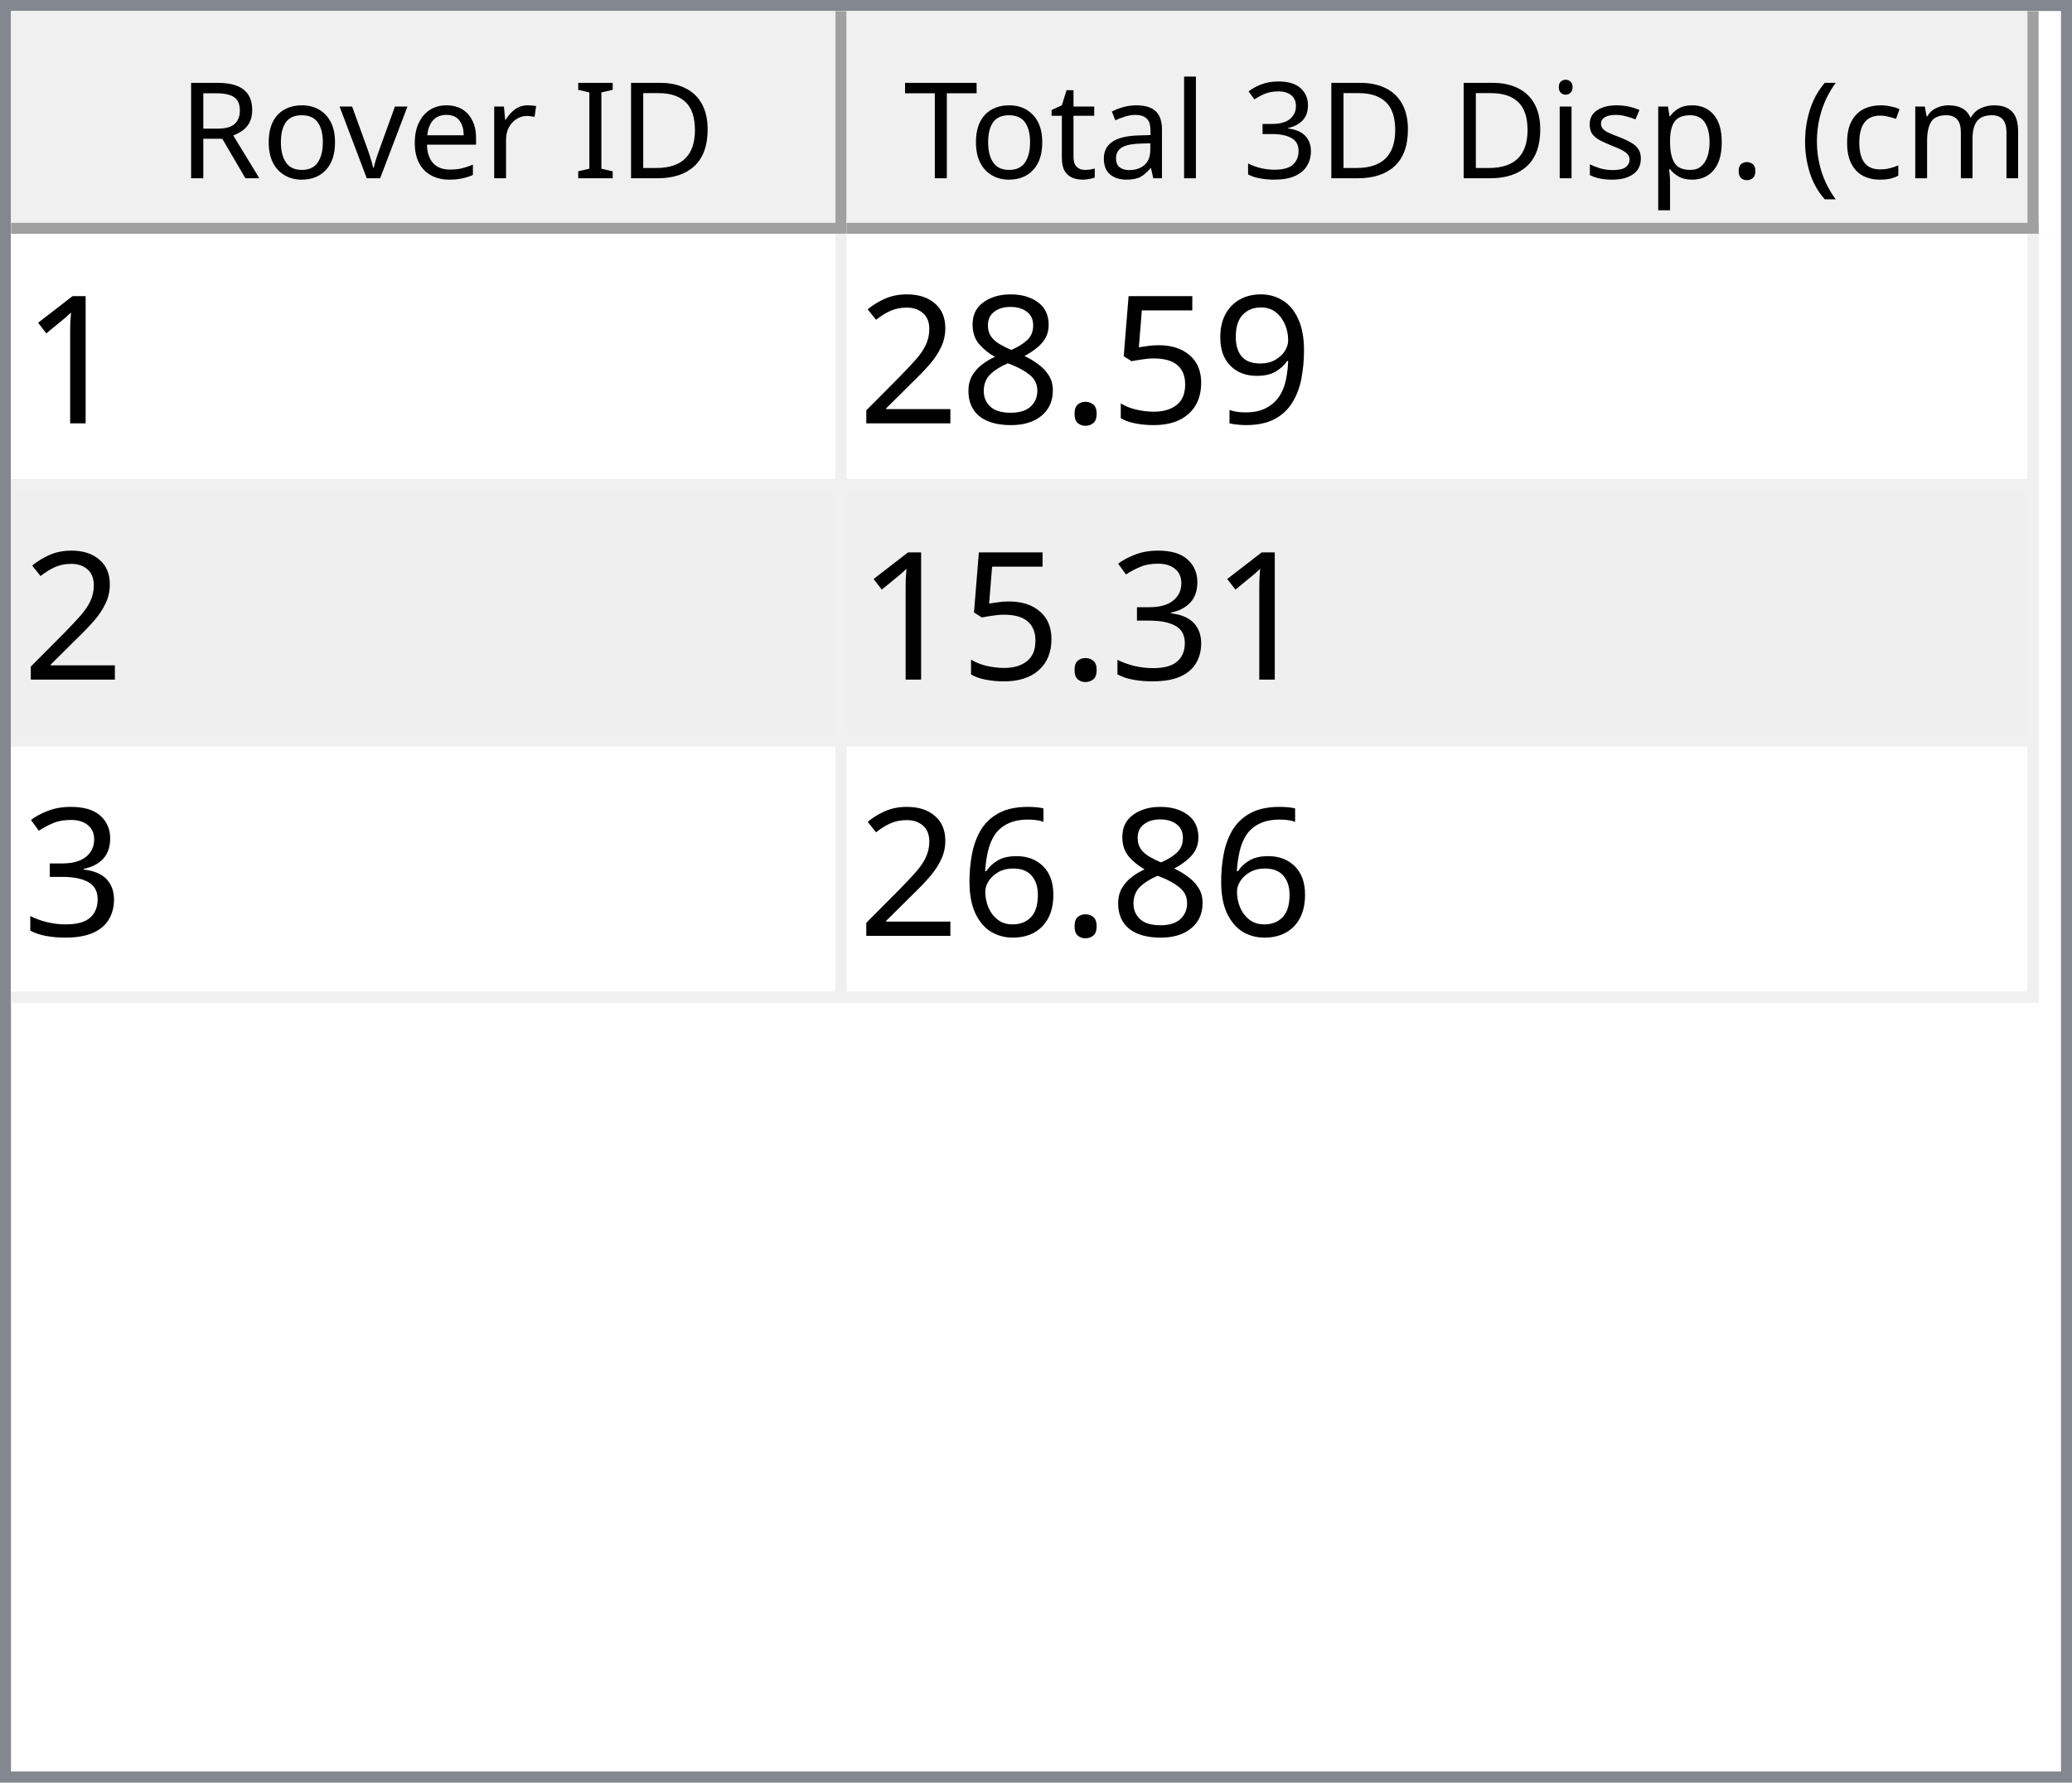
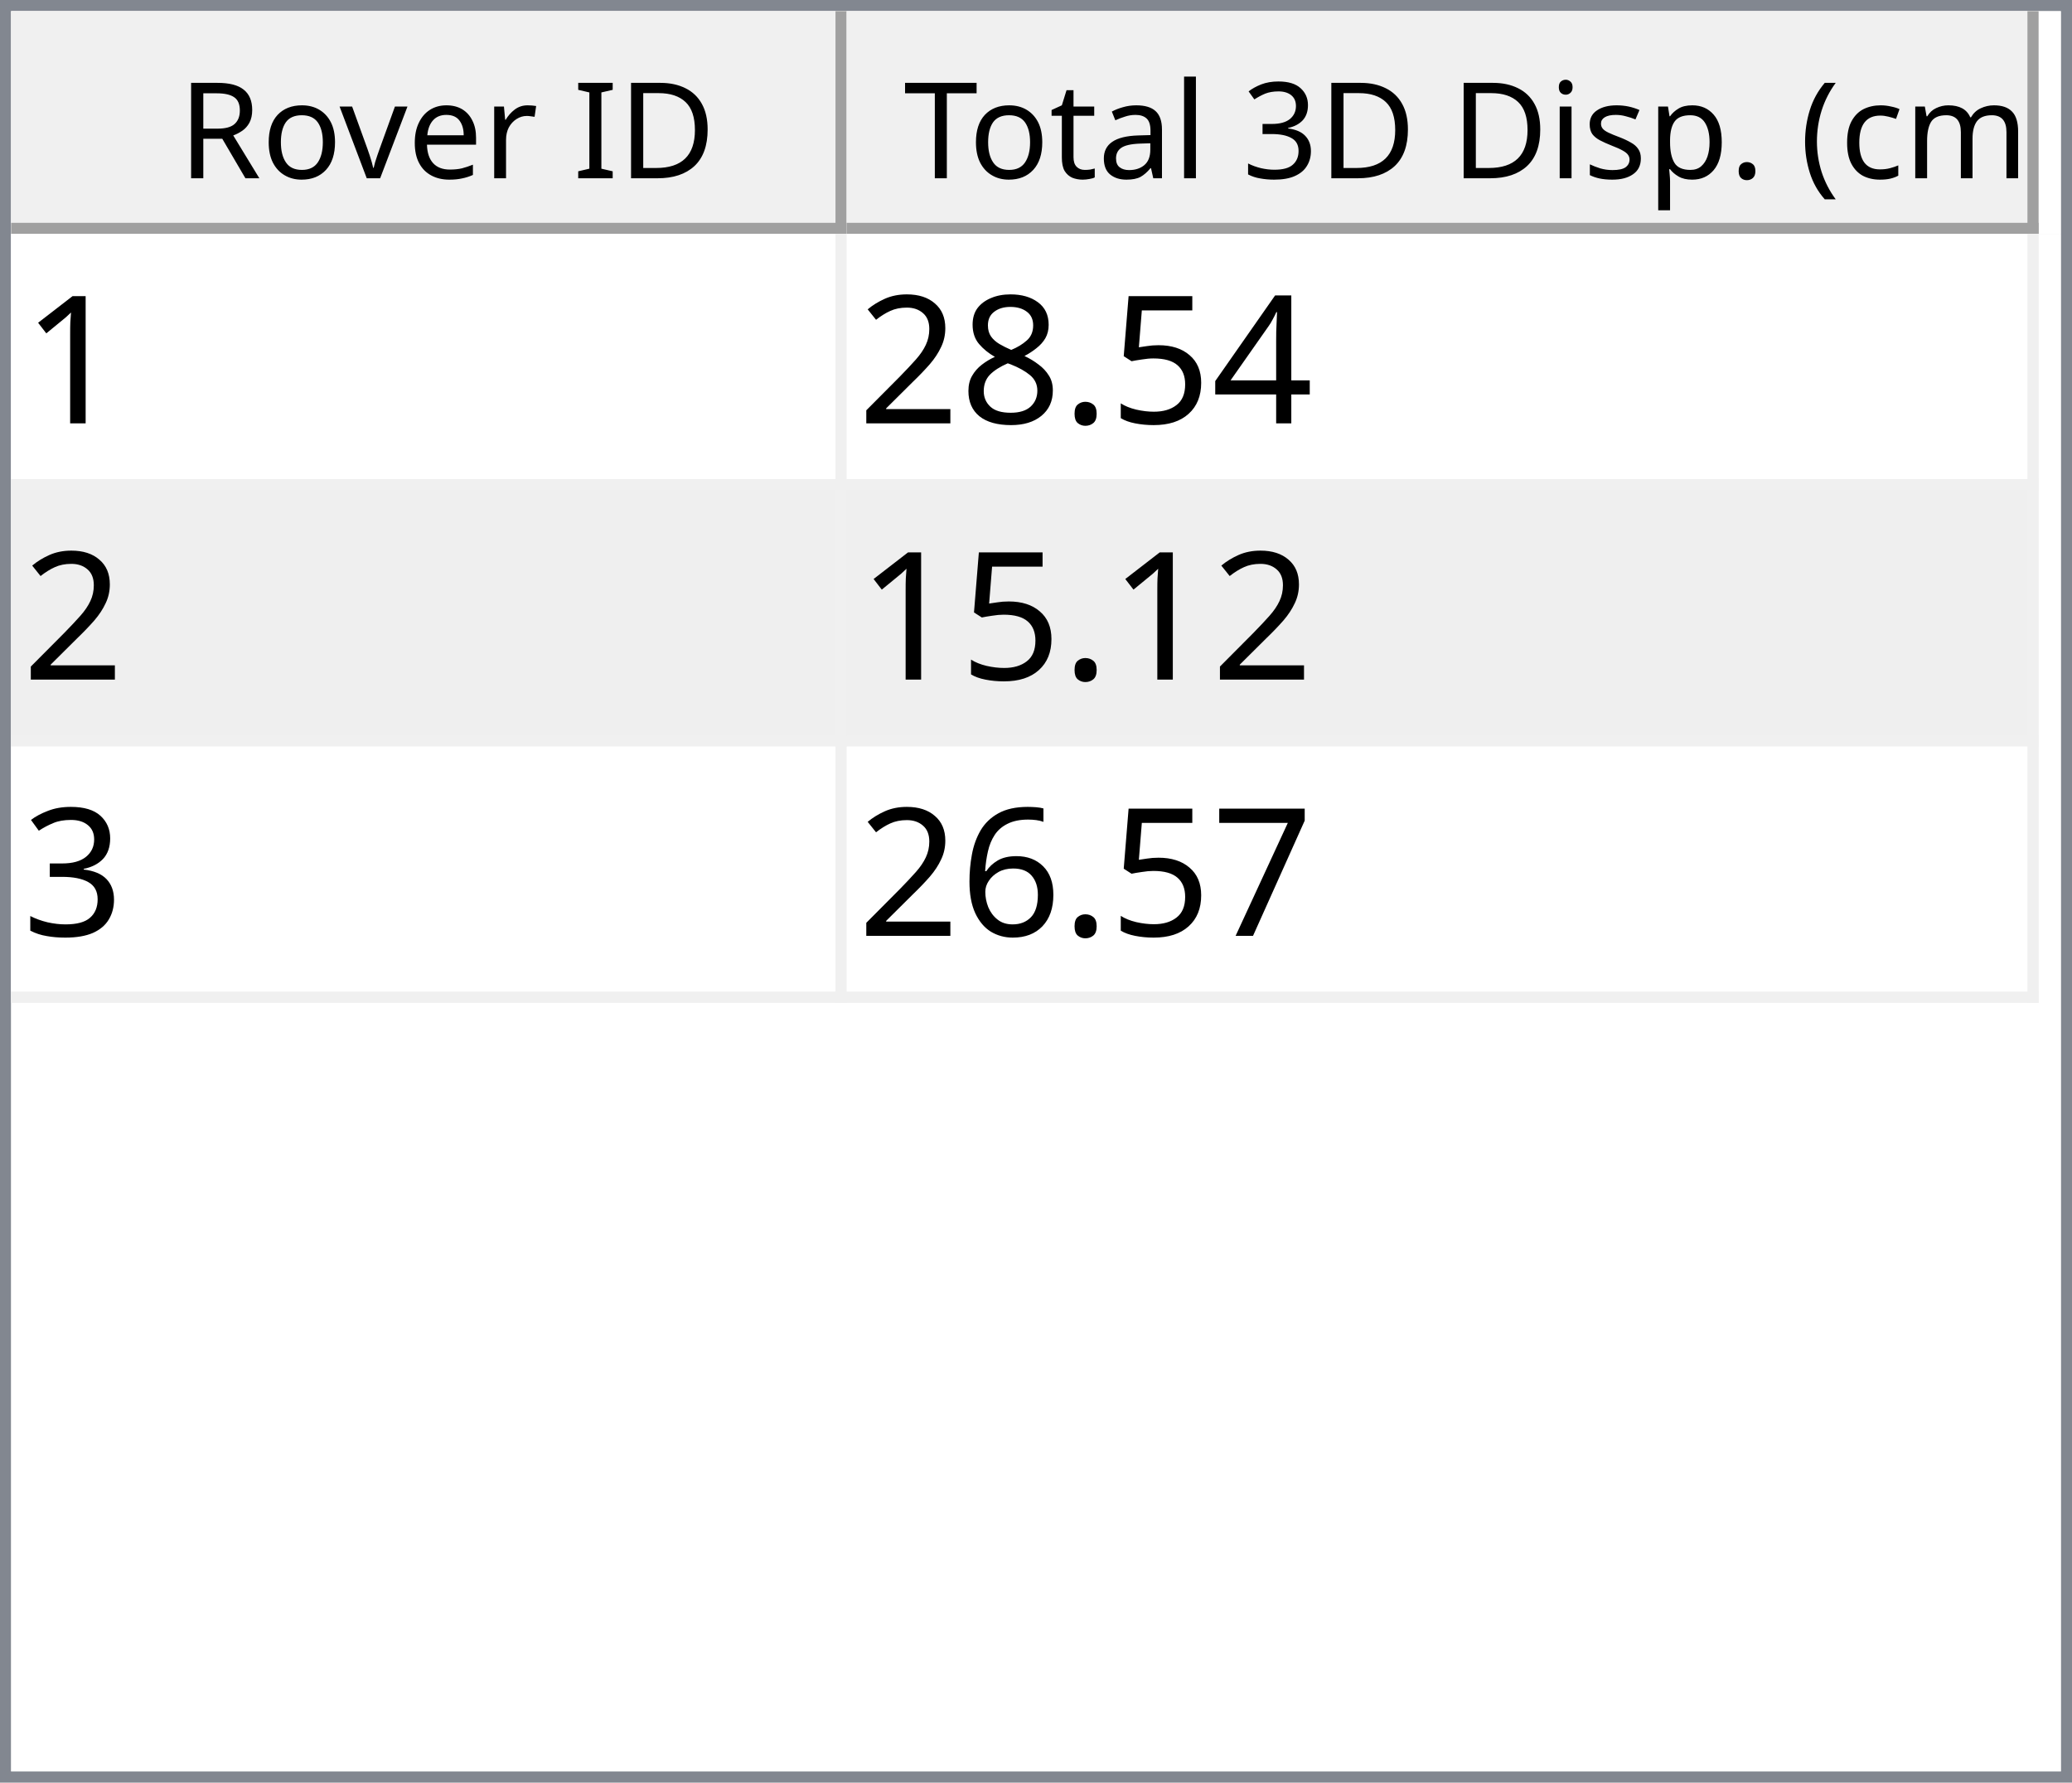
<svg xmlns="http://www.w3.org/2000/svg" style="fill-opacity:1; color-rendering:auto; color-interpolation:auto; text-rendering:auto; stroke:black; stroke-linecap:square; stroke-miterlimit:10; shape-rendering:auto; stroke-opacity:1; fill:black; stroke-dasharray:none; font-weight:normal; stroke-width:1; font-family:'Dialog'; font-style:normal; stroke-linejoin:miter; font-size:12px; stroke-dashoffset:0; image-rendering:auto;" width="186" height="160">
  <defs id="genericDefs" />
  <g>
    <defs id="defs1">
      <clipPath clipPathUnits="userSpaceOnUse" id="clipPath1">
        <path d="M0 0 L186 0 L186 160 L0 160 L0 0 Z" />
      </clipPath>
      <clipPath clipPathUnits="userSpaceOnUse" id="clipPath2">
        <path d="M0 0 L0 160 L186 160 L186 0 Z" />
      </clipPath>
      <clipPath clipPathUnits="userSpaceOnUse" id="clipPath3">
        <path d="M0 0 L0 20 L184 20 L184 0 Z" />
      </clipPath>
      <clipPath clipPathUnits="userSpaceOnUse" id="clipPath4">
        <path d="M0 0 L0 20 L75 20 L75 0 Z" />
      </clipPath>
      <clipPath clipPathUnits="userSpaceOnUse" id="clipPath5">
        <path d="M1 1 L1 19 L74 19 L74 1 Z" />
      </clipPath>
      <clipPath clipPathUnits="userSpaceOnUse" id="clipPath6">
        <path d="M0 0 L0 18 L73 18 L73 0 Z" />
      </clipPath>
      <clipPath clipPathUnits="userSpaceOnUse" id="clipPath7">
        <path d="M-0.5 -0.5 L-0.5 19.5 L74.5 19.5 L74.5 -0.5 Z" />
      </clipPath>
      <clipPath clipPathUnits="userSpaceOnUse" id="clipPath8">
        <path d="M0 0 L0 20 L107 20 L107 0 Z" />
      </clipPath>
      <clipPath clipPathUnits="userSpaceOnUse" id="clipPath9">
        <path d="M1 1 L1 19 L106 19 L106 1 Z" />
      </clipPath>
      <clipPath clipPathUnits="userSpaceOnUse" id="clipPath10">
        <path d="M0 0 L0 18 L105 18 L105 0 Z" />
      </clipPath>
      <clipPath clipPathUnits="userSpaceOnUse" id="clipPath11">
        <path d="M-0.5 -0.5 L-0.5 19.5 L106.5 19.5 L106.5 -0.5 Z" />
      </clipPath>
      <clipPath clipPathUnits="userSpaceOnUse" id="clipPath12">
        <path d="M0 0 L0 138 L184 138 L184 0 Z" />
      </clipPath>
      <clipPath clipPathUnits="userSpaceOnUse" id="clipPath13">
        <path d="M0 0 L0 69 L182 69 L182 0 Z" />
      </clipPath>
      <clipPath clipPathUnits="userSpaceOnUse" id="clipPath14">
        <path d="M-0.5 -0.5 L-0.5 68.5 L181.5 68.5 L181.5 -0.5 Z" />
      </clipPath>
      <clipPath clipPathUnits="userSpaceOnUse" id="clipPath15">
        <path d="M0 0 L0 22 L74 22 L74 0 Z" />
      </clipPath>
      <clipPath clipPathUnits="userSpaceOnUse" id="clipPath16">
        <path d="M0 0 L0 22 L106 22 L106 0 Z" />
      </clipPath>
      <font horiz-adv-x="64.551" id="font1">
        <font-face ascent="107.91" descent="25.098" units-per-em="100" style="font-style:normal; font-family:Segoe UI; font-weight:normal;" />
        <missing-glyph horiz-adv-x="64.551" d="M8.109 0 L8.109 68.266 L56.453 68.266 L56.453 0 L8.109 0 ZM15.328 7.234 L49.219 7.234 L49.219 61.031 L15.328 61.031 L15.328 7.234 Z" />
        <glyph unicode="D" horiz-adv-x="70.117" d="M9.188 0 L9.188 70.016 L28.516 70.016 Q65.531 70.016 65.531 35.891 Q65.531 19.672 55.25 9.836 Q44.969 0 27.734 0 L9.188 0 ZM17.391 62.594 L17.391 7.422 L27.828 7.422 Q41.609 7.422 49.273 14.797 Q56.938 22.172 56.938 35.688 Q56.938 62.594 28.328 62.594 L17.391 62.594 Z" />
        <glyph unicode="I" horiz-adv-x="26.611" d="M17.391 0 L9.188 0 L9.188 70.016 L17.391 70.016 L17.391 0 Z" />
        <glyph unicode=" " horiz-adv-x="27.393" d="" />
        <glyph unicode="r" horiz-adv-x="34.766" d="M34.188 41.891 Q32.078 43.5 28.125 43.5 Q23 43.5 19.555 38.672 Q16.109 33.844 16.109 25.484 L16.109 0 L8.109 0 L8.109 50 L16.109 50 L16.109 39.703 L16.312 39.703 Q18.016 44.969 21.531 47.922 Q25.047 50.875 29.391 50.875 Q32.516 50.875 34.188 50.203 L34.188 41.891 Z" />
        <glyph unicode="e" horiz-adv-x="52.295" d="M48.297 23 L12.984 23 Q13.188 14.656 17.484 10.109 Q21.781 5.562 29.297 5.562 Q37.75 5.562 44.828 11.141 L44.828 3.609 Q38.234 -1.172 27.391 -1.172 Q16.797 -1.172 10.742 5.641 Q4.688 12.453 4.688 24.812 Q4.688 36.469 11.305 43.82 Q17.922 51.172 27.734 51.172 Q37.547 51.172 42.922 44.828 Q48.297 38.484 48.297 27.203 L48.297 23 ZM40.094 29.781 Q40.047 36.719 36.75 40.578 Q33.453 44.438 27.594 44.438 Q21.922 44.438 17.969 40.383 Q14.016 36.328 13.094 29.781 L40.094 29.781 Z" />
        <glyph unicode="v" horiz-adv-x="47.9" d="M47.406 50 L27.484 0 L19.625 0 L0.688 50 L9.469 50 L22.172 13.672 Q23.578 9.672 23.922 6.688 L24.125 6.688 Q24.609 10.453 25.688 13.484 L38.969 50 L47.406 50 Z" />
        <glyph unicode="o" horiz-adv-x="58.594" d="M29 -1.172 Q17.922 -1.172 11.305 5.836 Q4.688 12.844 4.688 24.422 Q4.688 37.016 11.57 44.094 Q18.453 51.172 30.172 51.172 Q41.359 51.172 47.633 44.289 Q53.906 37.406 53.906 25.203 Q53.906 13.234 47.141 6.031 Q40.375 -1.172 29 -1.172 ZM29.594 44.438 Q21.875 44.438 17.383 39.188 Q12.891 33.938 12.891 24.703 Q12.891 15.828 17.43 10.695 Q21.969 5.562 29.594 5.562 Q37.359 5.562 41.531 10.594 Q45.703 15.625 45.703 24.906 Q45.703 34.281 41.531 39.359 Q37.359 44.438 29.594 44.438 Z" />
        <glyph unicode="R" horiz-adv-x="59.814" d="M59.375 0 L49.609 0 L37.891 19.625 Q36.281 22.359 34.766 24.289 Q33.25 26.219 31.664 27.438 Q30.078 28.656 28.25 29.219 Q26.422 29.781 24.125 29.781 L17.391 29.781 L17.391 0 L9.188 0 L9.188 70.016 L30.078 70.016 Q34.672 70.016 38.555 68.867 Q42.438 67.719 45.289 65.375 Q48.141 63.031 49.758 59.547 Q51.375 56.062 51.375 51.375 Q51.375 47.703 50.273 44.656 Q49.172 41.609 47.148 39.211 Q45.125 36.812 42.266 35.133 Q39.406 33.453 35.844 32.516 L35.844 32.328 Q37.594 31.547 38.891 30.547 Q40.188 29.547 41.359 28.18 Q42.531 26.812 43.68 25.078 Q44.828 23.344 46.234 21.047 L59.375 0 ZM17.391 62.594 L17.391 37.203 L28.516 37.203 Q31.594 37.203 34.203 38.133 Q36.812 39.062 38.719 40.797 Q40.625 42.531 41.703 45.047 Q42.781 47.562 42.781 50.688 Q42.781 56.297 39.141 59.445 Q35.5 62.594 28.609 62.594 L17.391 62.594 Z" />
        <glyph unicode=")" horiz-adv-x="30.176" d="M8.297 -15.922 L1.172 -15.922 Q16.406 2.344 16.406 26.812 Q16.406 51.469 1.078 70.016 L8.297 70.016 Q23.531 52.156 23.531 26.703 Q23.531 1.375 8.297 -15.922 Z" />
        <glyph unicode="m" horiz-adv-x="86.133" d="M79.109 0 L71.094 0 L71.094 28.719 Q71.094 37.016 68.531 40.727 Q65.969 44.438 59.906 44.438 Q54.781 44.438 51.195 39.75 Q47.609 35.062 47.609 28.516 L47.609 0 L39.594 0 L39.594 29.688 Q39.594 44.438 28.219 44.438 Q22.953 44.438 19.531 40.016 Q16.109 35.594 16.109 28.516 L16.109 0 L8.109 0 L8.109 50 L16.109 50 L16.109 42.094 L16.312 42.094 Q21.625 51.172 31.844 51.172 Q36.969 51.172 40.773 48.312 Q44.578 45.453 46 40.828 Q51.562 51.172 62.594 51.172 Q79.109 51.172 79.109 30.812 L79.109 0 Z" />
        <glyph unicode="c" horiz-adv-x="46.191" d="M42.188 2.297 Q36.422 -1.172 28.516 -1.172 Q17.828 -1.172 11.258 5.789 Q4.688 12.75 4.688 23.828 Q4.688 36.188 11.766 43.68 Q18.844 51.172 30.672 51.172 Q37.25 51.172 42.281 48.734 L42.281 40.531 Q36.719 44.438 30.375 44.438 Q22.703 44.438 17.797 38.945 Q12.891 33.453 12.891 24.516 Q12.891 15.719 17.508 10.641 Q22.125 5.562 29.891 5.562 Q36.422 5.562 42.188 9.906 L42.188 2.297 Z" />
        <glyph unicode="(" horiz-adv-x="30.176" d="M29.109 -15.922 L21.969 -15.922 Q6.844 1.375 6.844 26.703 Q6.844 52.156 21.969 70.016 L29.203 70.016 Q13.875 51.469 13.875 26.812 Q13.875 2.344 29.109 -15.922 Z" />
        <glyph unicode="." horiz-adv-x="21.68" d="M10.891 -1.078 Q8.641 -1.078 7.055 0.539 Q5.469 2.156 5.469 4.391 Q5.469 6.641 7.055 8.273 Q8.641 9.906 10.891 9.906 Q13.188 9.906 14.797 8.273 Q16.406 6.641 16.406 4.391 Q16.406 2.156 14.797 0.539 Q13.188 -1.078 10.891 -1.078 Z" />
        <glyph unicode="p" horiz-adv-x="58.789" d="M16.312 7.234 L16.109 7.234 L16.109 -23 L8.109 -23 L8.109 50 L16.109 50 L16.109 41.219 L16.312 41.219 Q22.219 51.172 33.594 51.172 Q43.266 51.172 48.688 44.461 Q54.109 37.75 54.109 26.469 Q54.109 13.922 48 6.375 Q41.891 -1.172 31.297 -1.172 Q21.578 -1.172 16.312 7.234 ZM16.109 27.391 L16.109 20.406 Q16.109 14.203 20.141 9.883 Q24.172 5.562 30.375 5.562 Q37.641 5.562 41.773 11.133 Q45.906 16.703 45.906 26.609 Q45.906 34.969 42.047 39.703 Q38.188 44.438 31.594 44.438 Q24.609 44.438 20.359 39.578 Q16.109 34.719 16.109 27.391 Z" />
        <glyph unicode="s" horiz-adv-x="42.432" d="M5.078 1.812 L5.078 10.406 Q11.625 5.562 19.484 5.562 Q30.031 5.562 30.031 12.594 Q30.031 14.594 29.125 15.992 Q28.219 17.391 26.68 18.461 Q25.141 19.531 23.07 20.383 Q21 21.234 18.609 22.172 Q15.281 23.484 12.766 24.828 Q10.25 26.172 8.57 27.859 Q6.891 29.547 6.031 31.695 Q5.172 33.844 5.172 36.719 Q5.172 40.234 6.789 42.945 Q8.406 45.656 11.086 47.484 Q13.766 49.312 17.211 50.242 Q20.656 51.172 24.312 51.172 Q30.812 51.172 35.938 48.922 L35.938 40.828 Q30.422 44.438 23.25 44.438 Q21 44.438 19.195 43.922 Q17.391 43.406 16.094 42.477 Q14.797 41.547 14.086 40.258 Q13.375 38.969 13.375 37.406 Q13.375 35.453 14.086 34.133 Q14.797 32.812 16.164 31.789 Q17.531 30.766 19.484 29.938 Q21.438 29.109 23.922 28.125 Q27.25 26.859 29.883 25.516 Q32.516 24.172 34.375 22.484 Q36.234 20.797 37.234 18.602 Q38.234 16.406 38.234 13.375 Q38.234 9.672 36.602 6.938 Q34.969 4.203 32.234 2.398 Q29.5 0.594 25.93 -0.289 Q22.359 -1.172 18.453 -1.172 Q10.75 -1.172 5.078 1.812 Z" />
        <glyph unicode="i" horiz-adv-x="24.219" d="M12.203 62.703 Q10.062 62.703 8.547 64.164 Q7.031 65.625 7.031 67.875 Q7.031 70.125 8.547 71.609 Q10.062 73.094 12.203 73.094 Q14.406 73.094 15.945 71.609 Q17.484 70.125 17.484 67.875 Q17.484 65.719 15.945 64.211 Q14.406 62.703 12.203 62.703 ZM16.109 0 L8.109 0 L8.109 50 L16.109 50 L16.109 0 Z" />
        <glyph unicode="3" horiz-adv-x="53.906" d="M46.531 19.828 Q46.531 15.094 44.75 11.211 Q42.969 7.328 39.719 4.57 Q36.469 1.812 31.93 0.297 Q27.391 -1.219 21.922 -1.219 Q11.922 -1.219 6 2.594 L6 11.188 Q13.094 5.609 22.219 5.609 Q25.875 5.609 28.828 6.539 Q31.781 7.469 33.906 9.227 Q36.031 10.984 37.18 13.477 Q38.328 15.969 38.328 19.094 Q38.328 32.812 18.797 32.812 L12.984 32.812 L12.984 39.594 L18.5 39.594 Q35.797 39.594 35.797 52.484 Q35.797 64.406 22.609 64.406 Q15.188 64.406 8.688 59.422 L8.688 67.188 Q15.375 71.188 24.609 71.188 Q29 71.188 32.57 69.969 Q36.141 68.75 38.68 66.555 Q41.219 64.359 42.609 61.281 Q44 58.203 44 54.5 Q44 40.672 30.031 36.719 L30.031 36.531 Q33.594 36.141 36.625 34.797 Q39.656 33.453 41.852 31.305 Q44.047 29.156 45.289 26.25 Q46.531 23.344 46.531 19.828 Z" />
        <glyph unicode="l" horiz-adv-x="24.219" d="M16.109 0 L8.109 0 L8.109 74.031 L16.109 74.031 L16.109 0 Z" />
        <glyph unicode="a" horiz-adv-x="50.879" d="M43.891 0 L35.891 0 L35.891 7.812 L35.688 7.812 Q30.469 -1.172 20.312 -1.172 Q12.844 -1.172 8.617 2.781 Q4.391 6.734 4.391 13.281 Q4.391 27.297 20.906 29.594 L35.891 31.688 Q35.891 44.438 25.594 44.438 Q16.547 44.438 9.281 38.281 L9.281 46.484 Q16.656 51.172 26.266 51.172 Q43.891 51.172 43.891 32.516 L43.891 0 ZM35.891 25.297 L23.828 23.641 Q18.266 22.859 15.43 20.875 Q12.594 18.891 12.594 13.875 Q12.594 10.203 15.211 7.883 Q17.828 5.562 22.172 5.562 Q28.125 5.562 32.008 9.742 Q35.891 13.922 35.891 20.312 L35.891 25.297 Z" />
        <glyph unicode="t" horiz-adv-x="33.887" d="M31.297 0.484 Q28.469 -1.078 23.828 -1.078 Q10.688 -1.078 10.688 13.578 L10.688 43.172 L2.094 43.172 L2.094 50 L10.688 50 L10.688 62.203 L18.703 64.797 L18.703 50 L31.297 50 L31.297 43.172 L18.703 43.172 L18.703 14.984 Q18.703 9.969 20.414 7.82 Q22.125 5.672 26.078 5.672 Q29.109 5.672 31.297 7.328 L31.297 0.484 Z" />
        <glyph unicode="T" horiz-adv-x="52.393" d="M50.594 62.594 L30.375 62.594 L30.375 0 L22.172 0 L22.172 62.594 L2 62.594 L2 70.016 L50.594 70.016 L50.594 62.594 Z" />
      </font>
      <font horiz-adv-x="75.0" id="font2">
        <font-face ascent="100.537" descent="21.973" units-per-em="100" style="font-style:normal; font-family:sans-serif; font-weight:normal;" />
        <missing-glyph horiz-adv-x="75.0" d="M12.5 0 L12.5 62.5 L62.5 62.5 L62.5 0 L12.5 0 ZM14.062 1.562 L60.938 1.562 L60.938 60.938 L14.062 60.938 L14.062 1.562 Z" />
        <glyph unicode="1" horiz-adv-x="55.615" d="M37.25 0 L28.469 0 L28.469 56 Q25.297 52.984 20.141 49.953 Q14.984 46.922 10.891 45.406 L10.891 53.906 Q18.266 57.375 23.781 62.305 Q29.297 67.234 31.594 71.875 L37.25 71.875 L37.25 0 Z" />
-         <glyph unicode="9" horiz-adv-x="55.615" d="M5.469 16.547 L13.922 17.328 Q14.984 11.375 18.016 8.688 Q21.047 6 25.781 6 Q29.828 6 32.883 7.859 Q35.938 9.719 37.891 12.82 Q39.844 15.922 41.164 21.195 Q42.484 26.469 42.484 31.938 Q42.484 32.516 42.438 33.688 Q39.797 29.5 35.234 26.883 Q30.672 24.266 25.344 24.266 Q16.453 24.266 10.305 30.711 Q4.156 37.156 4.156 47.703 Q4.156 58.594 10.578 65.234 Q17 71.875 26.656 71.875 Q33.641 71.875 39.43 68.117 Q45.219 64.359 48.219 57.398 Q51.219 50.438 51.219 37.25 Q51.219 23.531 48.242 15.406 Q45.266 7.281 39.383 3.031 Q33.5 -1.219 25.594 -1.219 Q17.188 -1.219 11.867 3.445 Q6.547 8.109 5.469 16.547 ZM41.453 48.141 Q41.453 55.719 37.43 60.156 Q33.406 64.594 27.734 64.594 Q21.875 64.594 17.531 59.812 Q13.188 55.031 13.188 47.406 Q13.188 40.578 17.312 36.305 Q21.438 32.031 27.484 32.031 Q33.594 32.031 37.523 36.305 Q41.453 40.578 41.453 48.141 Z" />
+         <glyph unicode="4" horiz-adv-x="55.615" d="M32.328 0 L32.328 17.141 L1.266 17.141 L1.266 25.203 L33.938 71.578 L41.109 71.578 L41.109 25.203 L50.781 25.203 L50.781 17.141 L41.109 17.141 L41.109 0 L32.328 0 ZM32.328 25.203 L32.328 57.469 L9.906 25.203 L32.328 25.203 Z" />
        <glyph unicode="5" horiz-adv-x="55.615" d="M4.156 18.75 L13.375 19.531 Q14.406 12.797 18.141 9.398 Q21.875 6 27.156 6 Q33.5 6 37.891 10.789 Q42.281 15.578 42.281 23.484 Q42.281 31 38.062 35.352 Q33.844 39.703 27 39.703 Q22.75 39.703 19.336 37.773 Q15.922 35.844 13.969 32.766 L5.719 33.844 L12.641 70.609 L48.25 70.609 L48.25 62.203 L19.672 62.203 L15.828 42.969 Q22.266 47.469 29.344 47.469 Q38.719 47.469 45.164 40.969 Q51.609 34.469 51.609 24.266 Q51.609 14.547 45.953 7.469 Q39.062 -1.219 27.156 -1.219 Q17.391 -1.219 11.211 4.25 Q5.031 9.719 4.156 18.75 Z" />
        <glyph unicode="." horiz-adv-x="27.783" d="M9.078 0 L9.078 10.016 L19.094 10.016 L19.094 0 L9.078 0 Z" />
        <glyph unicode="8" horiz-adv-x="55.615" d="M17.672 38.812 Q12.203 40.828 9.57 44.539 Q6.938 48.25 6.938 53.422 Q6.938 61.234 12.555 66.555 Q18.172 71.875 27.484 71.875 Q36.859 71.875 42.578 66.43 Q48.297 60.984 48.297 53.172 Q48.297 48.188 45.68 44.508 Q43.062 40.828 37.75 38.812 Q44.344 36.672 47.781 31.883 Q51.219 27.094 51.219 20.453 Q51.219 11.281 44.727 5.031 Q38.234 -1.219 27.641 -1.219 Q17.047 -1.219 10.547 5.055 Q4.047 11.328 4.047 20.703 Q4.047 27.688 7.594 32.398 Q11.141 37.109 17.672 38.812 ZM15.922 53.719 Q15.922 48.641 19.195 45.414 Q22.469 42.188 27.688 42.188 Q32.766 42.188 36.016 45.383 Q39.266 48.578 39.266 53.219 Q39.266 58.062 35.914 61.359 Q32.562 64.656 27.594 64.656 Q22.562 64.656 19.242 61.43 Q15.922 58.203 15.922 53.719 ZM13.094 20.656 Q13.094 16.891 14.875 13.375 Q16.656 9.859 20.172 7.93 Q23.688 6 27.734 6 Q34.031 6 38.133 10.055 Q42.234 14.109 42.234 20.359 Q42.234 26.703 38.016 30.859 Q33.797 35.016 27.438 35.016 Q21.234 35.016 17.164 30.914 Q13.094 26.812 13.094 20.656 Z" />
        <glyph unicode="2" horiz-adv-x="55.615" d="M50.344 8.453 L50.344 0 L3.031 0 Q2.938 3.172 4.047 6.109 Q5.859 10.938 9.836 15.625 Q13.812 20.312 21.344 26.469 Q33.016 36.031 37.117 41.625 Q41.219 47.219 41.219 52.203 Q41.219 57.422 37.477 61.008 Q33.734 64.594 27.734 64.594 Q21.391 64.594 17.578 60.789 Q13.766 56.984 13.719 50.25 L4.688 51.172 Q5.609 61.281 11.664 66.578 Q17.719 71.875 27.938 71.875 Q38.234 71.875 44.242 66.164 Q50.25 60.453 50.25 52 Q50.25 47.703 48.492 43.555 Q46.734 39.406 42.656 34.812 Q38.578 30.219 29.109 22.219 Q21.188 15.578 18.945 13.211 Q16.703 10.844 15.234 8.453 L50.344 8.453 Z" />
        <glyph unicode="3" horiz-adv-x="55.615" d="M4.203 18.891 L12.984 20.062 Q14.5 12.594 18.141 9.297 Q21.781 6 27 6 Q33.203 6 37.477 10.297 Q41.75 14.594 41.75 20.953 Q41.75 27 37.797 30.93 Q33.844 34.859 27.734 34.859 Q25.25 34.859 21.531 33.891 L22.516 41.609 Q23.391 41.5 23.922 41.5 Q29.547 41.5 34.039 44.43 Q38.531 47.359 38.531 53.469 Q38.531 58.297 35.258 61.477 Q31.984 64.656 26.812 64.656 Q21.688 64.656 18.266 61.43 Q14.844 58.203 13.875 51.766 L5.078 53.328 Q6.688 62.156 12.398 67.016 Q18.109 71.875 26.609 71.875 Q32.469 71.875 37.398 69.359 Q42.328 66.844 44.945 62.5 Q47.562 58.156 47.562 53.266 Q47.562 48.641 45.07 44.828 Q42.578 41.016 37.703 38.766 Q44.047 37.312 47.562 32.695 Q51.078 28.078 51.078 21.141 Q51.078 11.766 44.242 5.25 Q37.406 -1.266 26.953 -1.266 Q17.531 -1.266 11.305 4.352 Q5.078 9.969 4.203 18.891 Z" />
+         <glyph unicode="7" horiz-adv-x="55.615" d="M4.734 62.203 L4.734 70.656 L51.078 70.656 L51.078 63.812 Q44.234 56.547 37.523 44.484 Q30.812 32.422 27.156 19.672 Q24.516 10.688 23.781 0 L14.75 0 Q14.891 8.453 18.062 20.414 Q21.234 32.375 27.172 43.484 Q33.109 54.594 39.797 62.203 L4.734 62.203 Z" />
        <glyph unicode="6" horiz-adv-x="55.615" d="M49.75 54.047 L41.016 53.375 Q39.844 58.547 37.703 60.891 Q34.125 64.656 28.906 64.656 Q24.703 64.656 21.531 62.312 Q17.391 59.281 14.992 53.469 Q12.594 47.656 12.5 36.922 Q15.672 41.75 20.266 44.094 Q24.859 46.438 29.891 46.438 Q38.672 46.438 44.852 39.969 Q51.031 33.5 51.031 23.25 Q51.031 16.5 48.125 10.719 Q45.219 4.938 40.141 1.859 Q35.062 -1.219 28.609 -1.219 Q17.625 -1.219 10.695 6.859 Q3.766 14.938 3.766 33.5 Q3.766 54.25 11.422 63.672 Q18.109 71.875 29.438 71.875 Q37.891 71.875 43.289 67.141 Q48.688 62.406 49.75 54.047 ZM13.875 23.188 Q13.875 18.656 15.797 14.508 Q17.719 10.359 21.188 8.18 Q24.656 6 28.469 6 Q34.031 6 38.039 10.492 Q42.047 14.984 42.047 22.703 Q42.047 30.125 38.086 34.398 Q34.125 38.672 28.125 38.672 Q22.172 38.672 18.023 34.398 Q13.875 30.125 13.875 23.188 Z" />
      </font>
    </defs>
    <g style="fill:white; stroke:white;">
      <rect x="0" y="0" width="186" style="clip-path:url(#clipPath1); stroke:none;" height="160" />
    </g>
    <g style="fill:white; text-rendering:optimizeSpeed; color-rendering:optimizeSpeed; image-rendering:optimizeSpeed; shape-rendering:crispEdges; stroke:white; color-interpolation:sRGB;">
      <rect x="0" width="186" height="160" y="0" style="stroke:none;" />
      <path style="stroke:none;" d="M0 160 L186 160 L186 0 L0 0 Z" />
    </g>
    <g style="fill:rgb(240,240,240); font-family:'Segoe UI'; stroke:rgb(240,240,240);">
      <rect x="0" y="0" width="186" style="clip-path:url(#clipPath2); stroke:none;" height="160" />
    </g>
    <g style="fill:rgb(130,135,144); font-family:'Segoe UI'; stroke:rgb(130,135,144);">
      <path d="M0 0 L186 0 L186 160 L0 160 L0 0 ZM1 1 L185 1 L185 159 L1 159 L1 1 Z" style="fill-rule:evenodd; clip-path:url(#clipPath2); stroke:none;" />
    </g>
    <g style="fill:white; font-family:'Segoe UI'; stroke:white;" transform="translate(1,1)">
      <rect x="0" y="0" width="184" style="clip-path:url(#clipPath3); stroke:none;" height="20" />
    </g>
    <g style="fill:rgb(240,240,240); font-family:'Segoe UI'; stroke:rgb(240,240,240);" transform="translate(1,1)">
      <rect x="0" y="0" width="75" style="clip-path:url(#clipPath4); stroke:none;" height="20" />
    </g>
    <g style="font-family:'Segoe UI';" transform="translate(2,2)">
      <text x="14" xml:space="preserve" y="14" style="clip-path:url(#clipPath6); stroke:none;">Rover ID</text>
    </g>
    <g style="fill:rgb(160,160,160); font-family:'Segoe UI'; stroke:rgb(160,160,160); stroke-linejoin:bevel;" transform="translate(1.5,1.5)">
      <line x1="74" x2="74" y1="0" style="fill:none; clip-path:url(#clipPath7);" y2="19" />
    </g>
    <g style="fill:rgb(160,160,160); font-family:'Segoe UI'; stroke:rgb(160,160,160); stroke-linejoin:bevel;" transform="matrix(1,0,0,1,1,1) translate(0.5,0.5)">
      <line x1="0" x2="74" y1="19" style="fill:none; clip-path:url(#clipPath7);" y2="19" />
    </g>
    <g style="fill:rgb(240,240,240); font-family:'Segoe UI'; stroke:rgb(240,240,240);" transform="translate(76,1)">
      <rect x="0" y="0" width="107" style="clip-path:url(#clipPath8); stroke:none;" height="20" />
    </g>
    <g style="font-family:'Segoe UI';" transform="translate(77,2)">
      <text x="1" xml:space="preserve" y="14" style="clip-path:url(#clipPath10); stroke:none;"> Total 3D Disp. (cm)</text>
    </g>
    <g style="fill:rgb(160,160,160); font-family:'Segoe UI'; stroke:rgb(160,160,160); stroke-linejoin:bevel;" transform="translate(76.5,1.5)">
      <line x1="106" x2="106" y1="0" style="fill:none; clip-path:url(#clipPath11);" y2="19" />
    </g>
    <g style="fill:rgb(160,160,160); font-family:'Segoe UI'; stroke:rgb(160,160,160); stroke-linejoin:bevel;" transform="matrix(1,0,0,1,76,1) translate(0.5,0.5)">
      <line x1="0" x2="106" y1="19" style="fill:none; clip-path:url(#clipPath11);" y2="19" />
    </g>
    <g style="fill:white; font-family:'Segoe UI'; stroke:white;" transform="translate(1,21)">
      <rect x="0" y="0" width="184" style="clip-path:url(#clipPath12); stroke:none;" height="138" />
    </g>
    <g style="fill:rgb(240,240,240); font-size:16px; font-family:sans-serif; stroke:rgb(240,240,240);" transform="translate(1,21)">
      <rect x="0" y="0" width="182" style="clip-path:url(#clipPath13); stroke:none;" height="69" />
      <line transform="translate(0.5,0.5)" x1="0" x2="181" y1="22" style="clip-path:url(#clipPath14); fill:none; stroke-linejoin:bevel;" y2="22" />
    </g>
    <g transform="matrix(1,0,0,1,1,21) translate(0.5,0.5)" style="fill:rgb(240,240,240); font-size:16px; font-family:sans-serif; stroke:rgb(240,240,240); stroke-linejoin:bevel;">
      <line x1="0" x2="181" y1="45" style="fill:none; clip-path:url(#clipPath14);" y2="45" />
    </g>
    <g transform="matrix(1,0,0,1,1,21) translate(0.5,0.5)" style="fill:rgb(240,240,240); font-size:16px; font-family:sans-serif; stroke:rgb(240,240,240); stroke-linejoin:bevel;">
      <line x1="0" x2="181" y1="68" style="fill:none; clip-path:url(#clipPath14);" y2="68" />
    </g>
    <g transform="matrix(1,0,0,1,1,21) translate(0.5,0.5)" style="fill:rgb(240,240,240); font-size:16px; font-family:sans-serif; stroke:rgb(240,240,240); stroke-linejoin:bevel;">
      <line x1="74" x2="74" y1="0" style="fill:none; clip-path:url(#clipPath14);" y2="68" />
    </g>
    <g transform="matrix(1,0,0,1,1,21) translate(0.5,0.5)" style="fill:rgb(240,240,240); font-size:16px; font-family:sans-serif; stroke:rgb(240,240,240); stroke-linejoin:bevel;">
      <line x1="181" x2="181" y1="0" style="fill:none; clip-path:url(#clipPath14);" y2="68" />
    </g>
    <g style="fill:white; font-size:16px; font-family:sans-serif; stroke:white;" transform="matrix(1,0,0,1,1,21)">
      <rect x="0" y="0" width="74" style="clip-path:url(#clipPath15); stroke:none;" height="22" />
      <text x="1" y="17" style="fill:black; clip-path:url(#clipPath15); stroke:none;" xml:space="preserve">1</text>
    </g>
    <g style="fill:white; font-size:16px; font-family:sans-serif; stroke:white;" transform="matrix(1,0,0,1,1,21) translate(75,0)">
      <rect x="0" y="0" width="106" style="clip-path:url(#clipPath16); stroke:none;" height="22" />
-       <text x="1" y="17" style="fill:black; clip-path:url(#clipPath16); stroke:none;" xml:space="preserve">28.59</text>
+       <text x="1" y="17" style="fill:black; clip-path:url(#clipPath16); stroke:none;" xml:space="preserve">28.54</text>
    </g>
    <g style="fill:rgb(239,239,239); font-size:16px; font-family:sans-serif; stroke:rgb(239,239,239);" transform="matrix(1,0,0,1,1,21) translate(0,23)">
      <rect x="0" y="0" width="74" style="clip-path:url(#clipPath15); stroke:none;" height="22" />
      <text x="1" y="17" style="fill:black; clip-path:url(#clipPath15); stroke:none;" xml:space="preserve">2</text>
    </g>
    <g style="fill:rgb(239,239,239); font-size:16px; font-family:sans-serif; stroke:rgb(239,239,239);" transform="matrix(1,0,0,1,1,21) translate(75,23)">
      <rect x="0" y="0" width="106" style="clip-path:url(#clipPath16); stroke:none;" height="22" />
-       <text x="1" y="17" style="fill:black; clip-path:url(#clipPath16); stroke:none;" xml:space="preserve">15.31</text>
+       <text x="1" y="17" style="fill:black; clip-path:url(#clipPath16); stroke:none;" xml:space="preserve">15.12</text>
    </g>
    <g style="fill:white; font-size:16px; font-family:sans-serif; stroke:white;" transform="matrix(1,0,0,1,1,21) translate(0,46)">
      <rect x="0" y="0" width="74" style="clip-path:url(#clipPath15); stroke:none;" height="22" />
      <text x="1" y="17" style="fill:black; clip-path:url(#clipPath15); stroke:none;" xml:space="preserve">3</text>
    </g>
    <g style="fill:white; font-size:16px; font-family:sans-serif; stroke:white;" transform="matrix(1,0,0,1,1,21) translate(75,46)">
      <rect x="0" y="0" width="106" style="clip-path:url(#clipPath16); stroke:none;" height="22" />
-       <text x="1" y="17" style="fill:black; clip-path:url(#clipPath16); stroke:none;" xml:space="preserve">26.86</text>
+       <text x="1" y="17" style="fill:black; clip-path:url(#clipPath16); stroke:none;" xml:space="preserve">26.57</text>
    </g>
  </g>
</svg>
